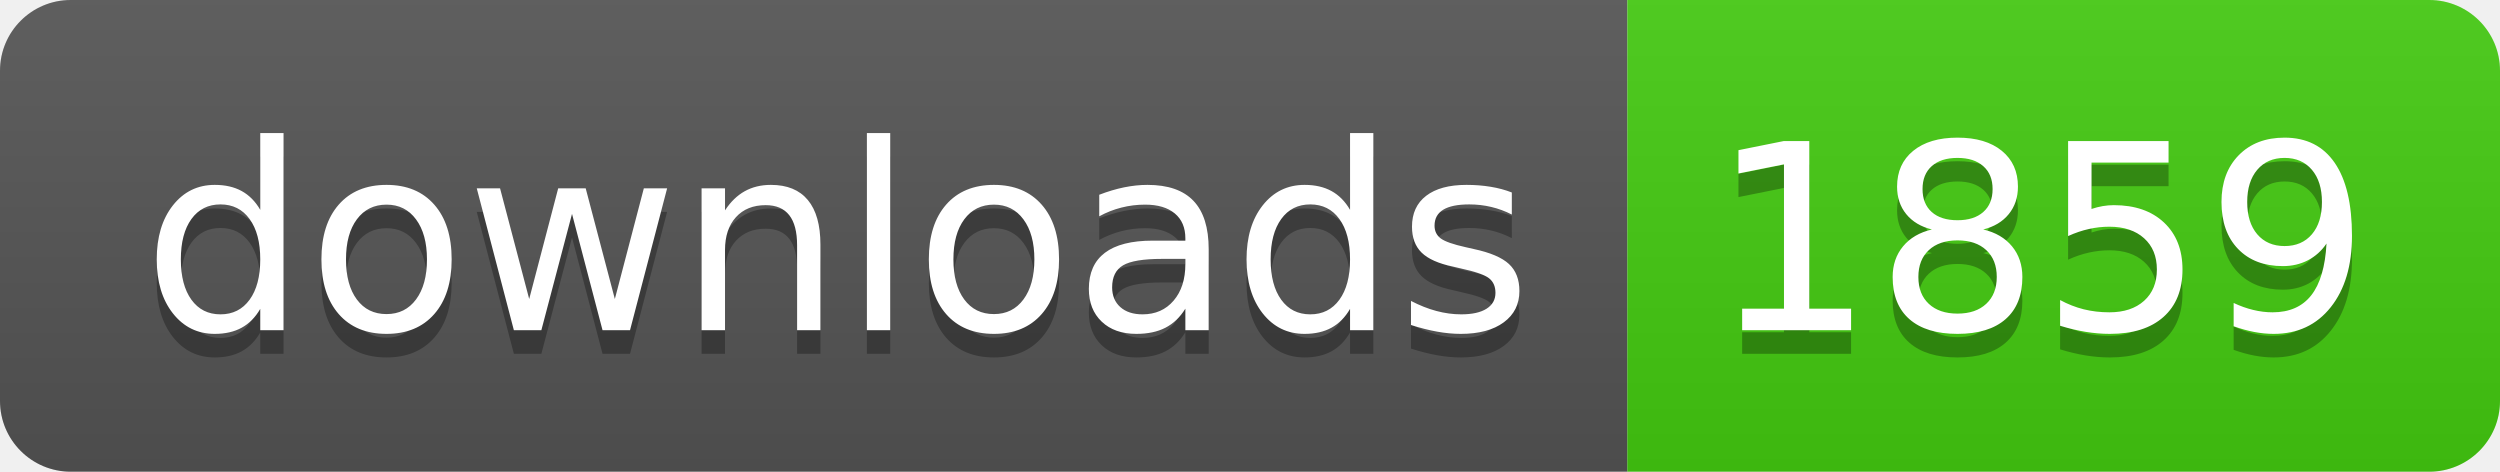
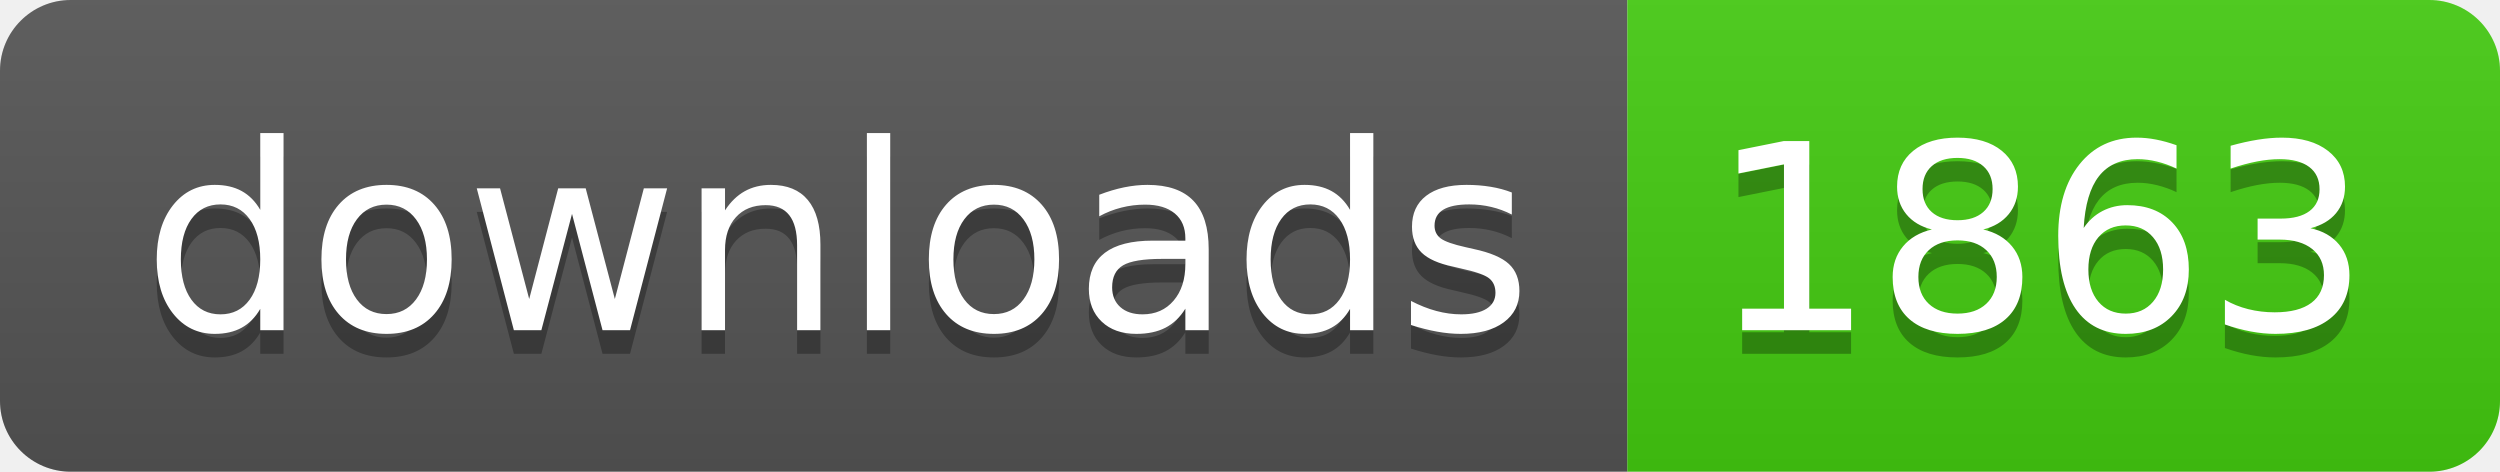
- <svg xmlns="http://www.w3.org/2000/svg" width="106" height="20" role="img" aria-label="downloads: 1859">
+ <svg xmlns="http://www.w3.org/2000/svg" width="106" height="20" role="img" aria-label="downloads: 1863">
  <linearGradient id="s" x2="0" y2="100%">
    <stop offset="0" stop-color="#bbb" stop-opacity=".1" />
    <stop offset="1" stop-opacity=".1" />
  </linearGradient>
  <clipPath id="r">
    <rect width="106" height="20" rx="3" fill="#fff" />
  </clipPath>
  <g clip-path="url(#r)">
    <rect width="69" height="20" fill="#555" />
    <rect x="69" width="37" height="20" fill="#4c1" />
    <rect width="106" height="20" fill="url(#s)" />
  </g>
  <g fill="#fff" text-anchor="middle" font-family="Verdana,Geneva,DejaVu Sans,sans-serif" text-rendering="geometricPrecision" font-size="110">
    <text aria-hidden="true" x="355" y="150" fill="#010101" fill-opacity=".3" transform="scale(.1)" textLength="590">downloads</text>
    <text x="355" y="140" transform="scale(.1)" fill="#fff" textLength="590">downloads</text>
-     <text aria-hidden="true" x="865" y="150" fill="#010101" fill-opacity=".3" transform="scale(.1)" textLength="270">1859</text>
-     <text x="865" y="140" transform="scale(.1)" fill="#fff" textLength="270">1859</text>
+     <text aria-hidden="true" x="865" y="150" fill="#010101" fill-opacity=".3" transform="scale(.1)" textLength="270">1863</text>
+     <text x="865" y="140" transform="scale(.1)" fill="#fff" textLength="270">1863</text>
  </g>
</svg>
